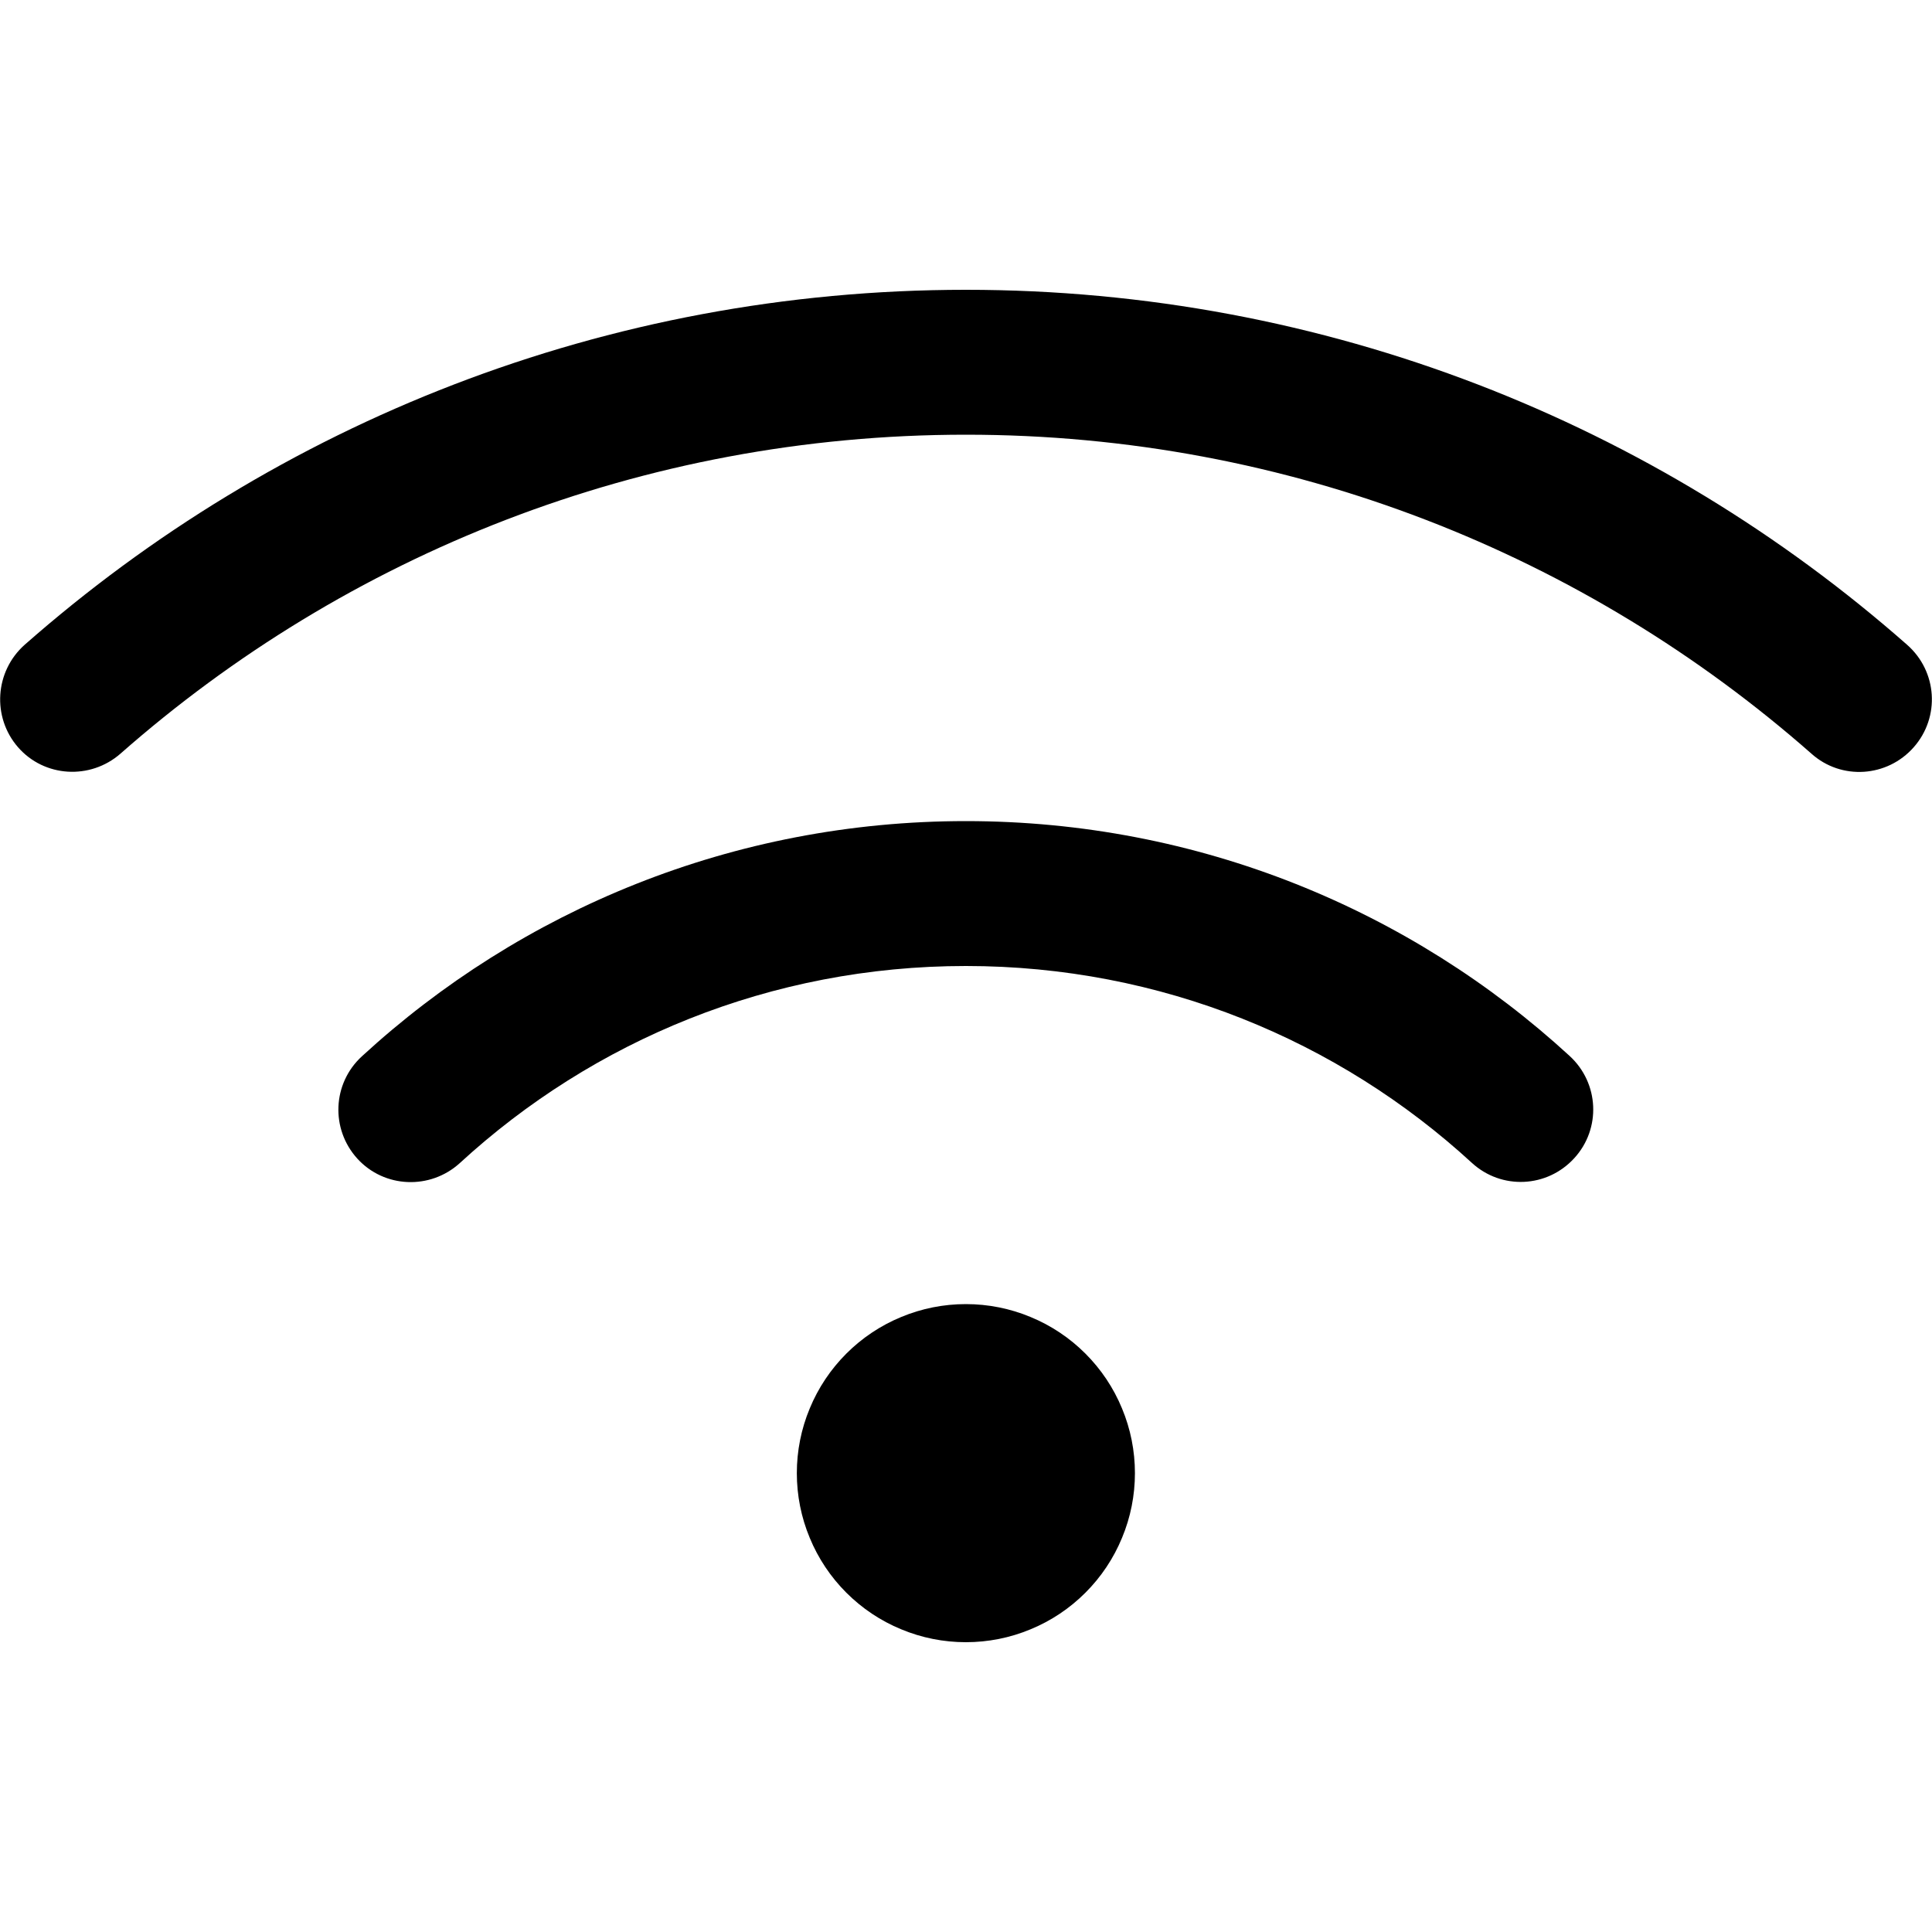
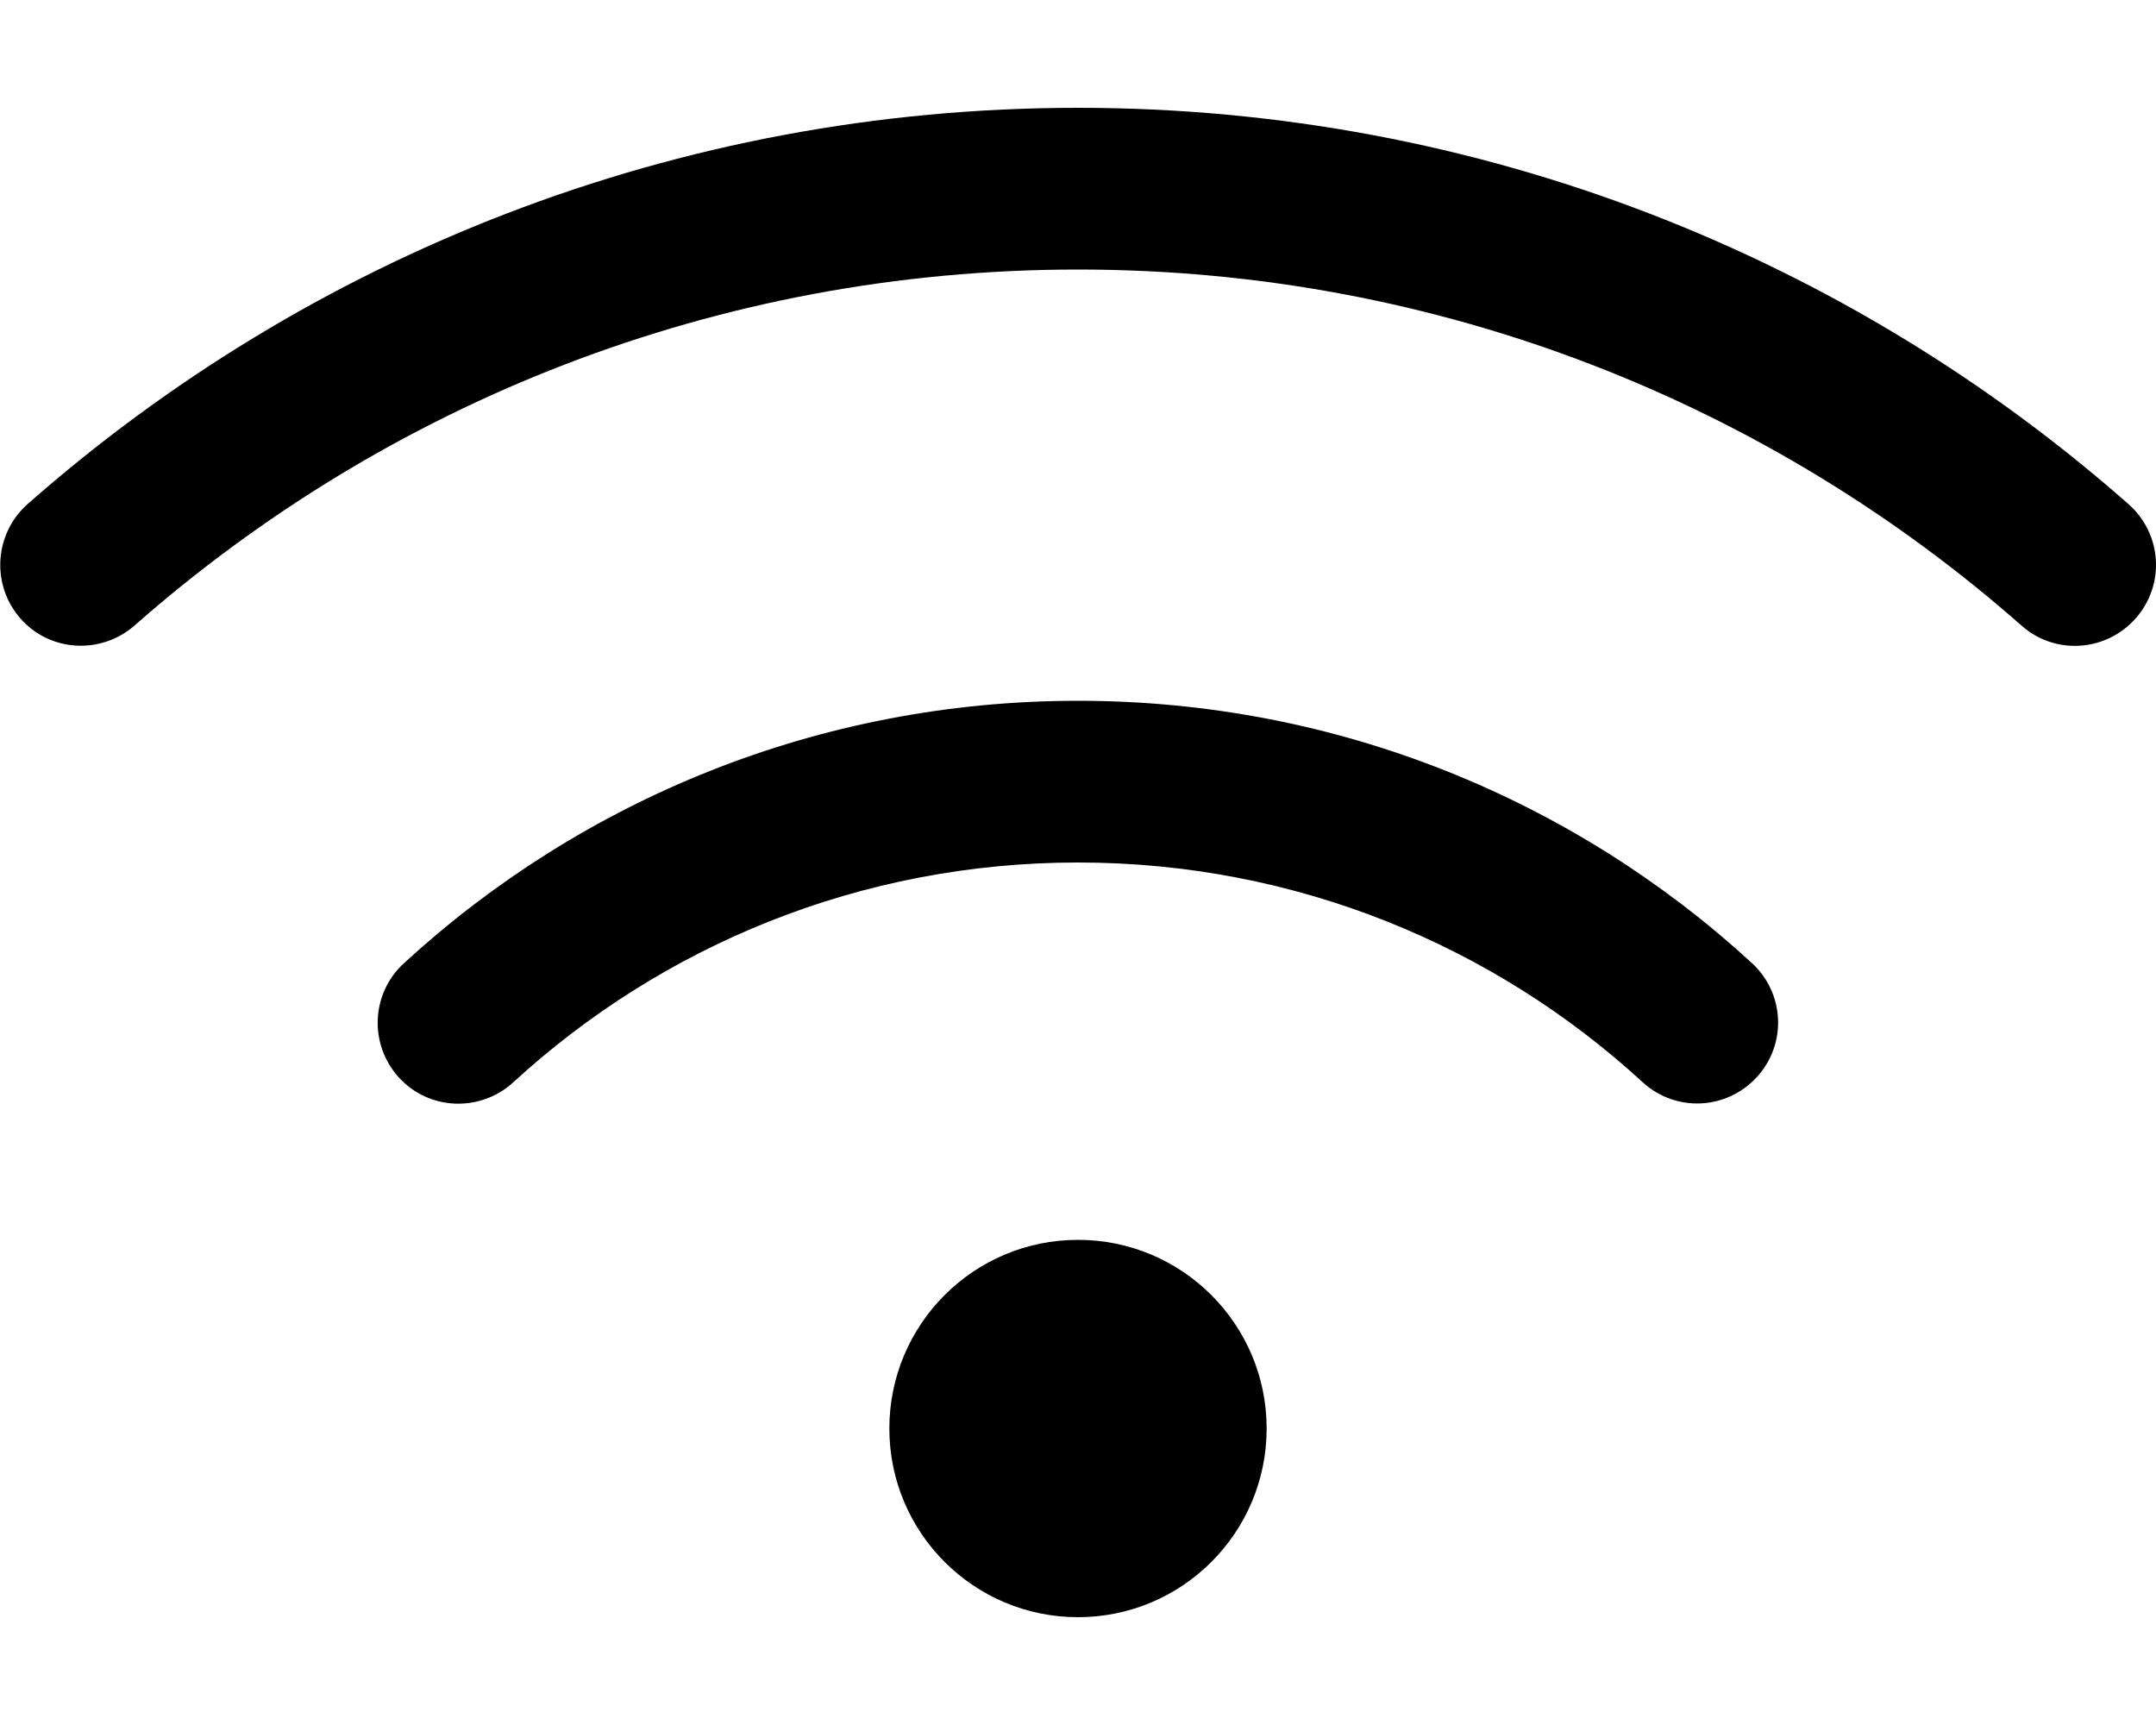
- <svg xmlns="http://www.w3.org/2000/svg" viewBox="0 0 16 16">
-   <path d="M0.997 6.242C2.864 4.598 5.314 3.6 7.999 3.6C10.684 3.6 13.134 4.598 15.002 6.242C15.249 6.463 15.629 6.438 15.849 6.188C16.069 5.938 16.044 5.56 15.794 5.34C13.716 3.51 10.986 2.4 7.999 2.4C5.012 2.4 2.282 3.51 0.204 5.34C-0.043 5.56 -0.068 5.938 0.149 6.188C0.367 6.438 0.747 6.46 0.997 6.242ZM7.999 8C9.614 8 11.086 8.617 12.189 9.63C12.434 9.855 12.812 9.838 13.037 9.592C13.261 9.348 13.244 8.97 12.999 8.745C11.684 7.537 9.927 6.8 7.999 6.8C6.072 6.8 4.314 7.537 2.997 8.748C2.752 8.973 2.737 9.35 2.959 9.595C3.182 9.84 3.562 9.855 3.807 9.633C4.912 8.617 6.384 8 7.999 8ZM9.399 12.2C9.399 12.016 9.363 11.834 9.292 11.664C9.222 11.494 9.119 11.34 8.989 11.21C8.859 11.08 8.705 10.977 8.535 10.907C8.365 10.836 8.183 10.8 7.999 10.8C7.815 10.8 7.633 10.836 7.463 10.907C7.293 10.977 7.139 11.08 7.009 11.21C6.879 11.34 6.776 11.494 6.706 11.664C6.635 11.834 6.599 12.016 6.599 12.2C6.599 12.384 6.635 12.566 6.706 12.736C6.776 12.906 6.879 13.06 7.009 13.19C7.139 13.32 7.293 13.423 7.463 13.493C7.633 13.564 7.815 13.6 7.999 13.6C8.183 13.6 8.365 13.564 8.535 13.493C8.705 13.423 8.859 13.32 8.989 13.19C9.119 13.06 9.222 12.906 9.292 12.736C9.363 12.566 9.399 12.384 9.399 12.2Z" />
+ <svg xmlns="http://www.w3.org/2000/svg" viewBox="0 0 640 512">
+   <path d="M39.9 185.7C114.6 119.9 212.6 80 320 80s205.4 39.9 280.1 105.7c9.9 8.8 25.1 7.8 33.9-2.2s7.8-25.1-2.2-33.9C548.7 76.4 439.5 32 320 32S91.3 76.4 8.2 149.6c-9.9 8.8-10.9 23.9-2.2 33.9s23.9 10.9 33.9 2.2zM320 256c64.6 0 123.5 24.7 167.6 65.2c9.8 9 24.9 8.3 33.9-1.5s8.3-24.9-1.5-33.9C467.4 237.5 397.1 208 320 208s-147.4 29.5-200.1 77.9c-9.8 9-10.4 24.1-1.5 33.9s24.1 10.4 33.9 1.5C196.5 280.7 255.4 256 320 256zm56 168a56 56 0 1 0 -112 0 56 56 0 1 0 112 0z" />
</svg>
